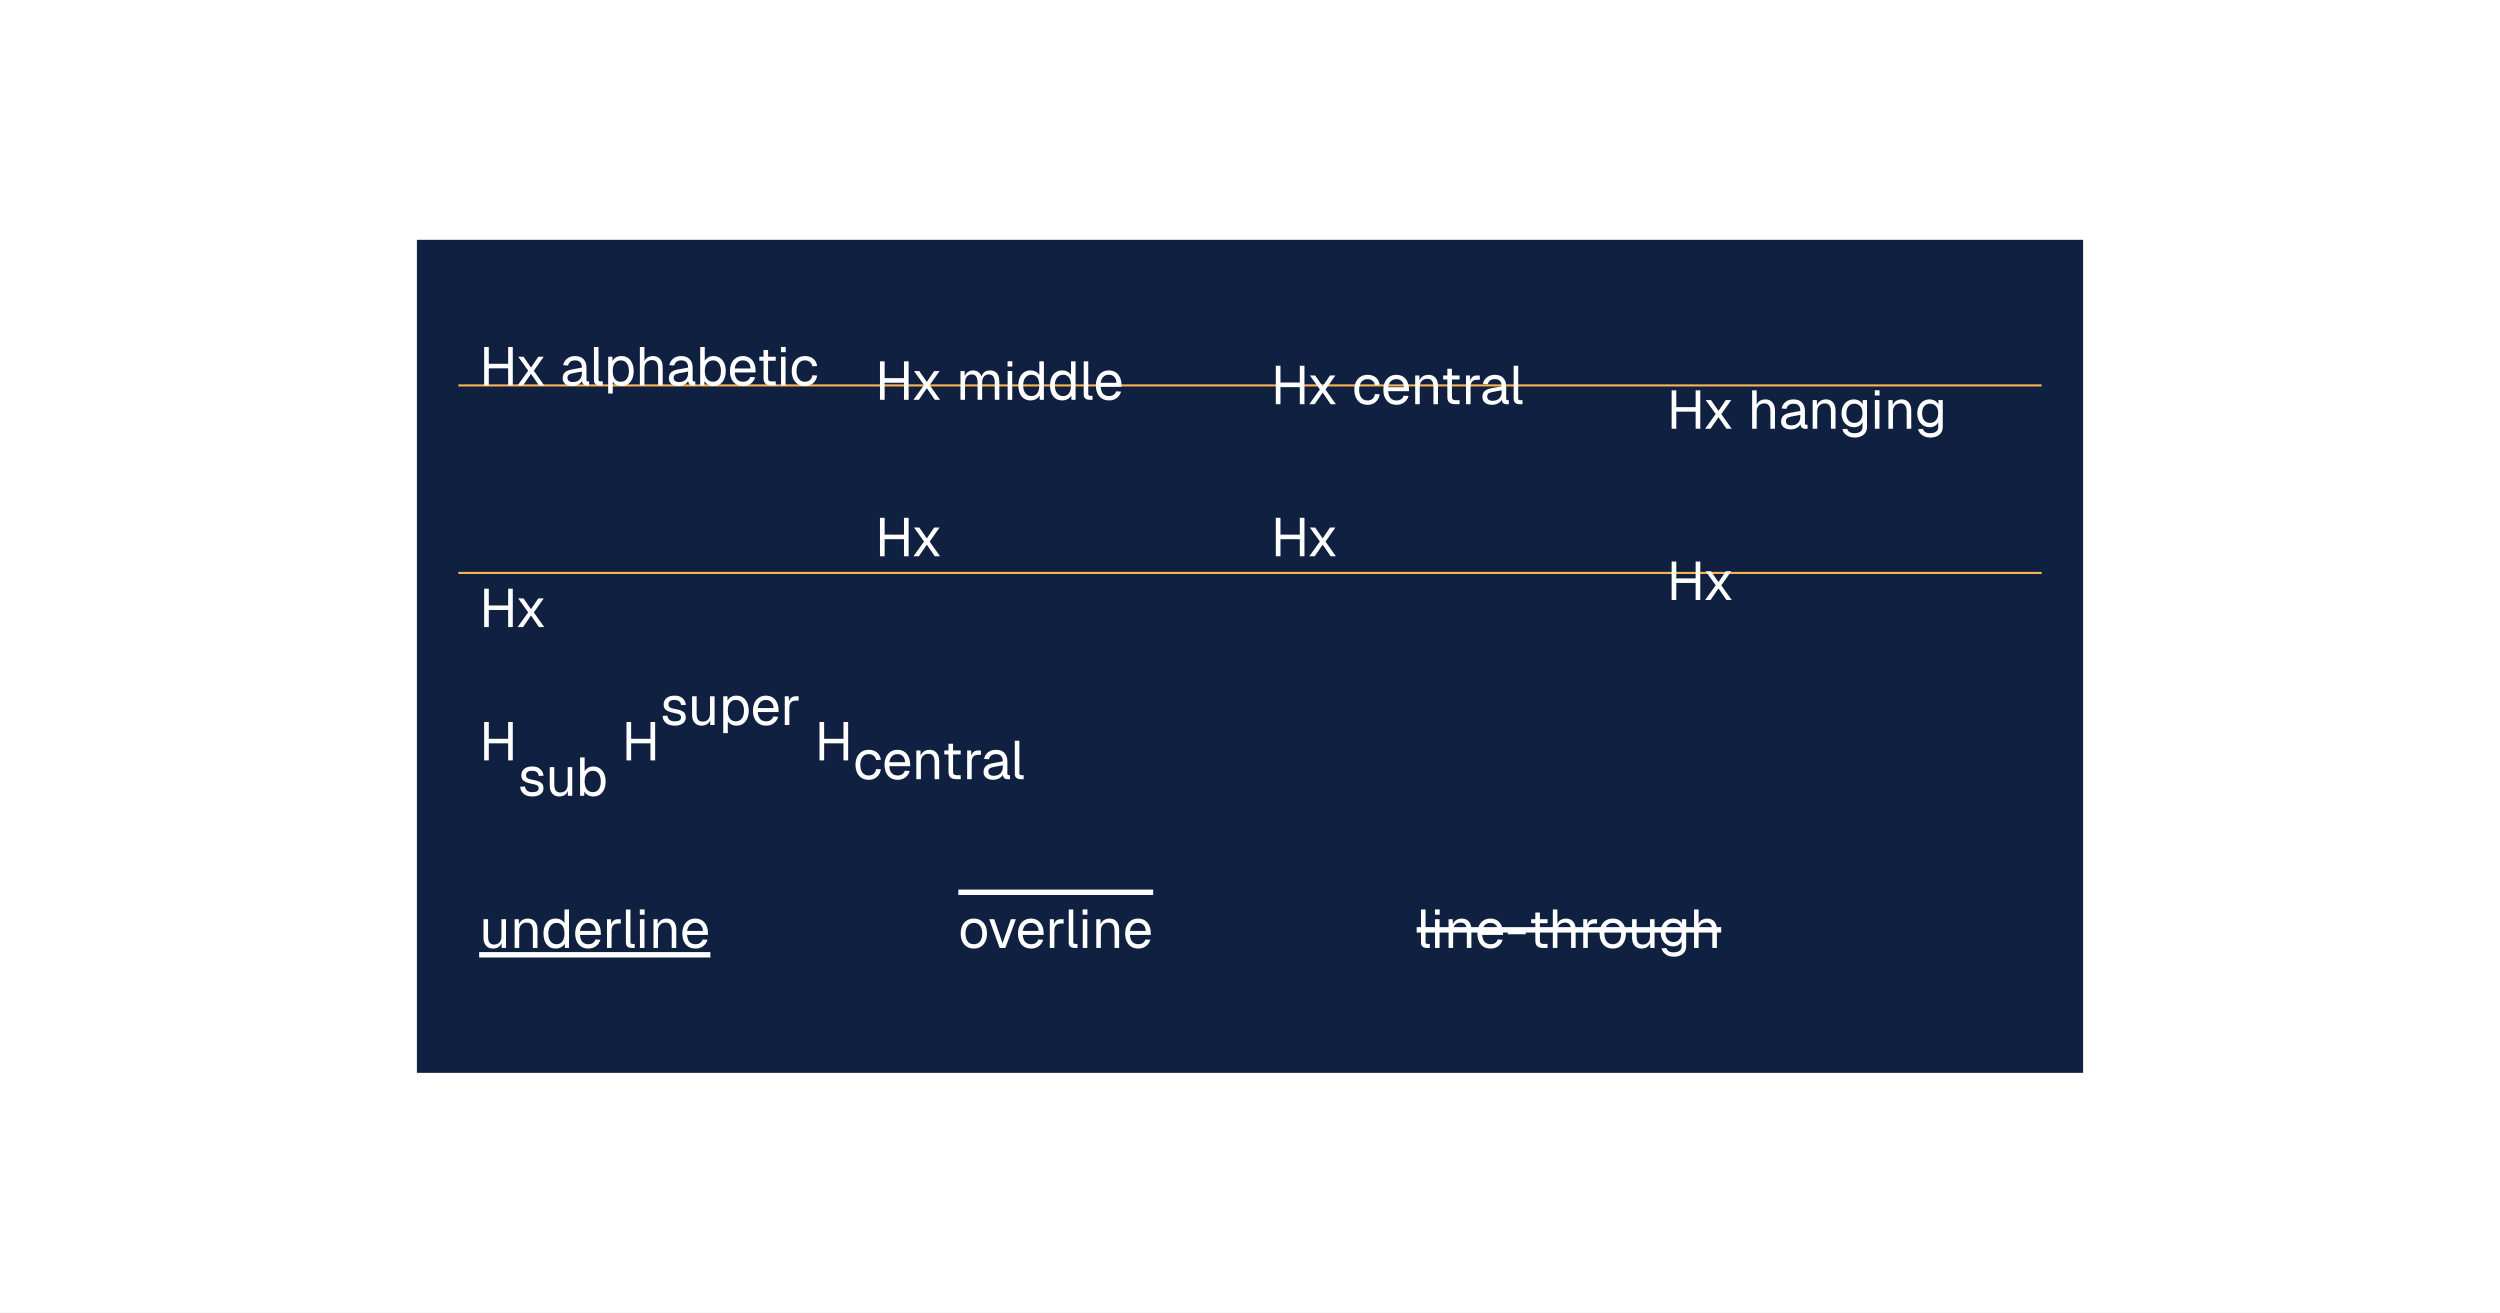
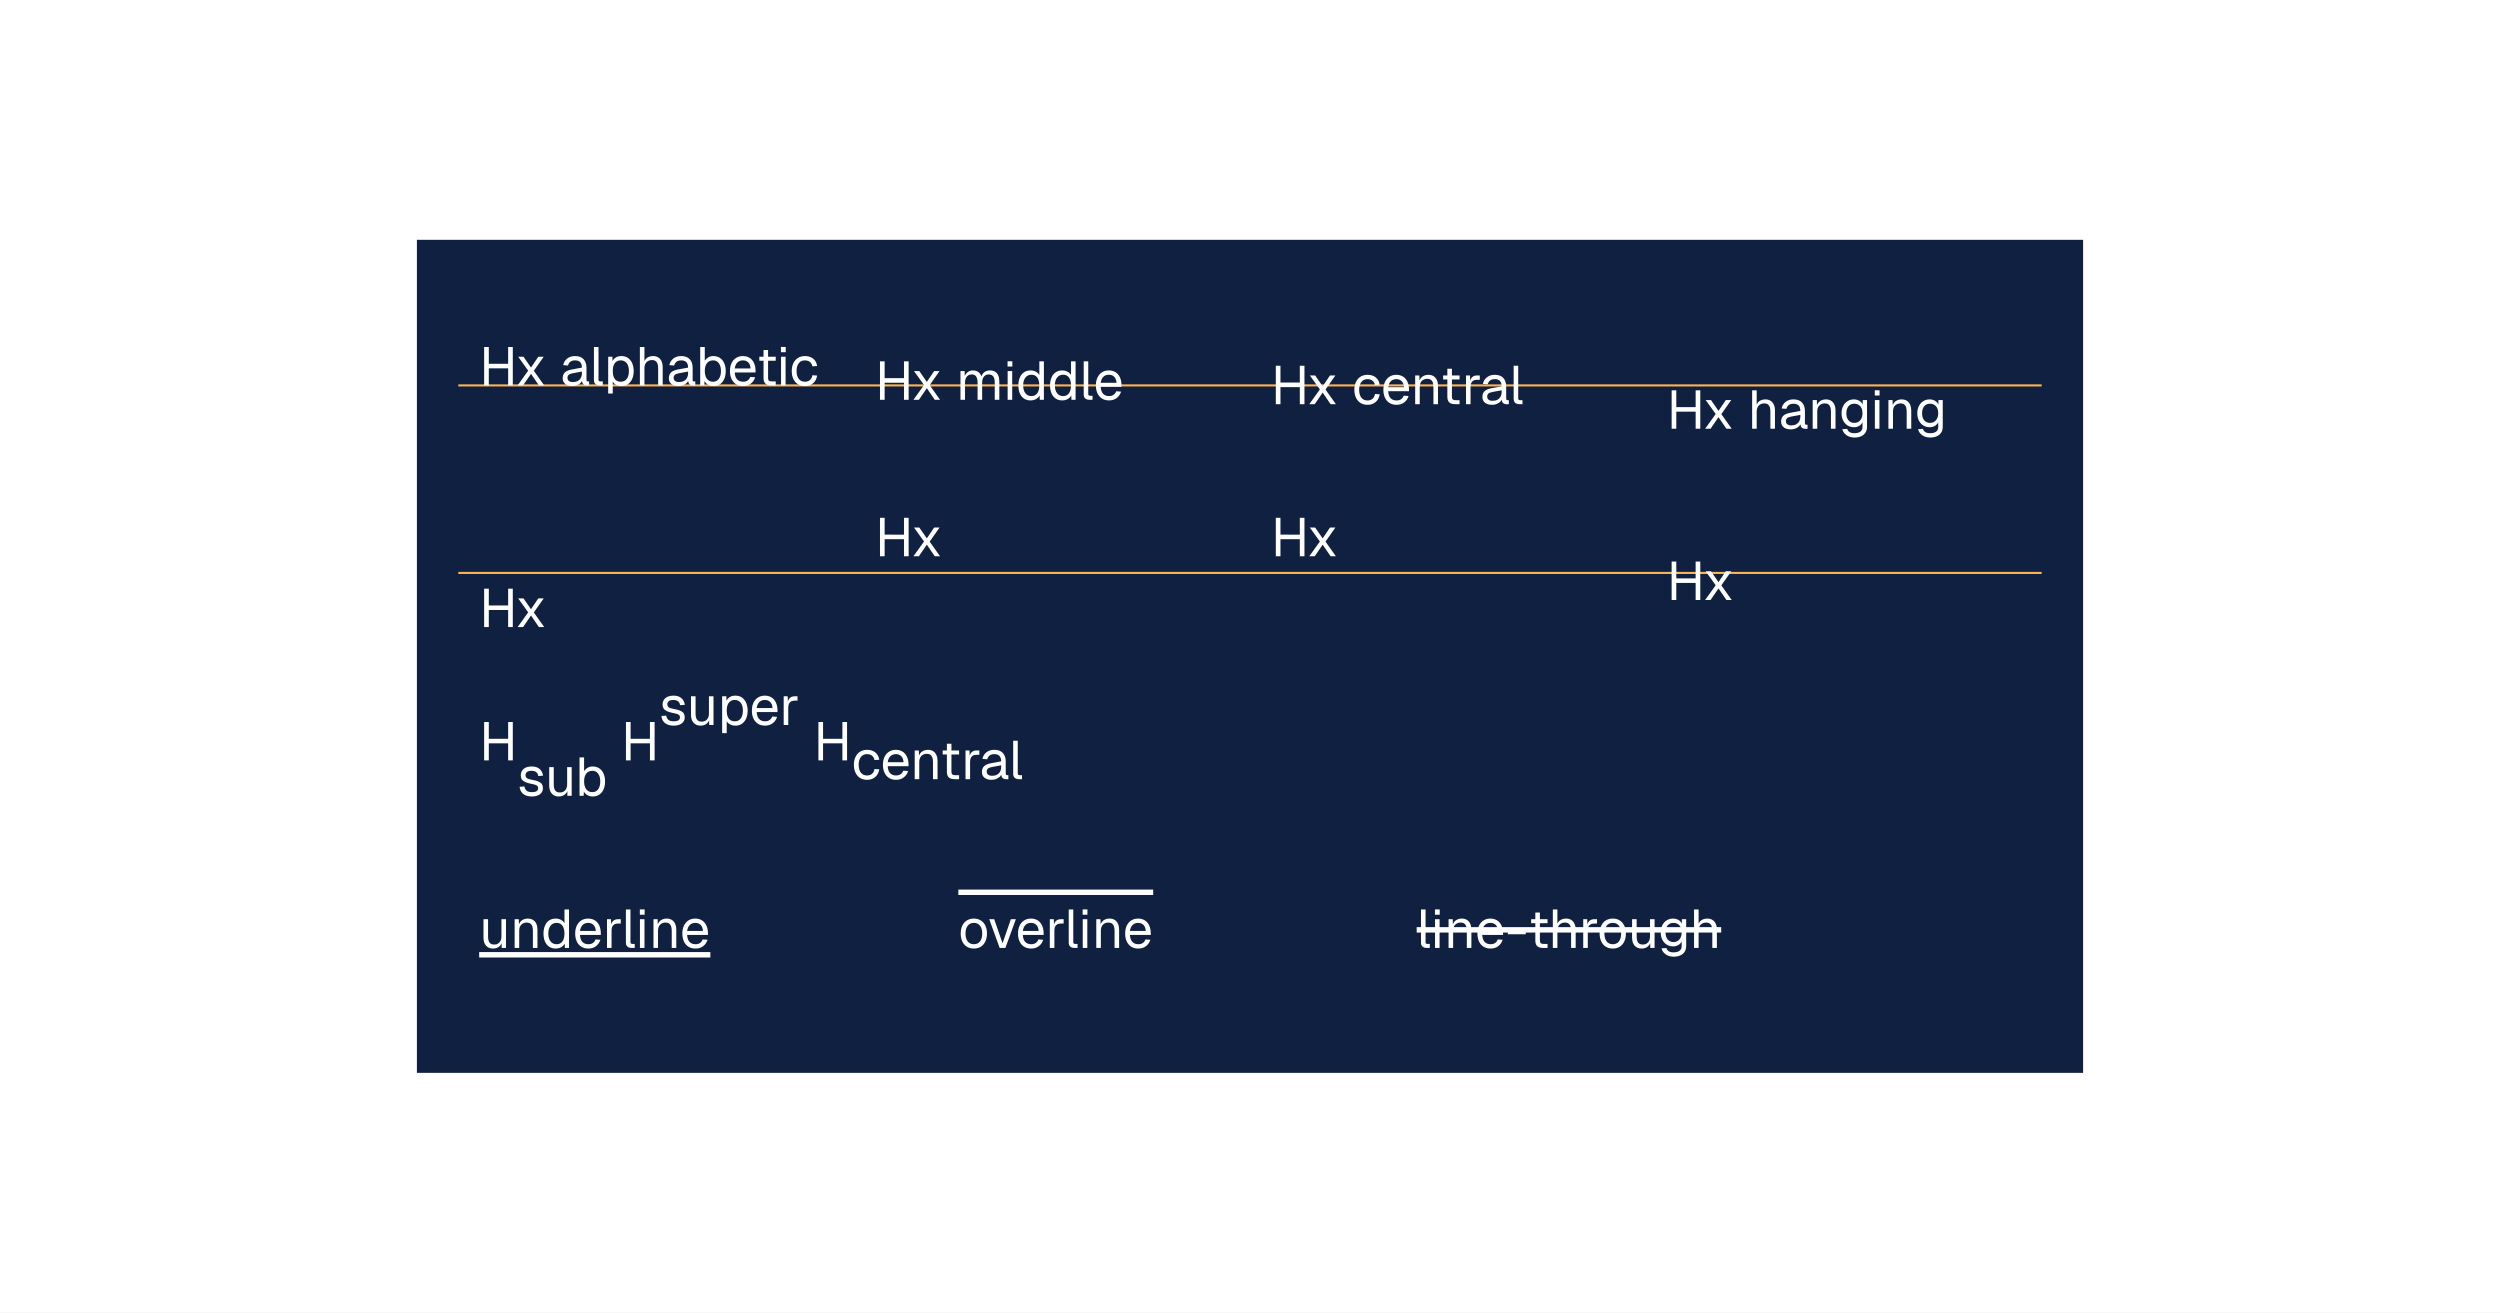
<svg xmlns="http://www.w3.org/2000/svg" width="1200" height="630" viewBox="0 0 1200 630">
  <rect x="0" y="0" width="1200" height="630" fill="#fff" />
  <clipPath id="cp0">
    <path d="M0 0H800V400H0Z" />
  </clipPath>
  <g transform="matrix(1 0 0 1 200 115)" clip-path="url(#cp0)">
    <g style="isolation:isolate">
      <path d="M0 0h800v400h-800Z" fill="#102040" />
      <path d="M20 70h760" fill="#000" stroke="#ffb454" stroke-width="1" />
      <path d="M20 160h760" fill="#000" stroke="#ffb454" stroke-width="1" />
      <path d="M32.39 70v-18.45h2.24l-.01 8.97-1.14-.9 11.57.01-1.14.89v-8.97h2.23v18.45h-2.23v-9.08l1.14.89h-11.57l1.15-.89-.01 9.08Zm16.07 0 5.07-7.08-4.81-6.7h2.55l3.61 5.2 3.51-5.2h2.6l-4.75 6.76 4.98 7.02h-2.54l-3.8-5.56-3.81 5.56Zm26.28.31q-2.12 0-3.39-.98t-1.26-2.77q0-1.76 1.03-2.78 1.05-1.01 3.31-1.42l4.89-.91q0-1.75-.83-2.61-.81-.86-2.45-.86-1.42 0-2.26.65-.83.64-1.14 1.82l-2.32-.17q.39-1.95 1.89-3.15 1.5-1.22 3.83-1.22 2.66 0 4.06 1.5 1.41 1.48 1.41 4.12v5.69q0 .47.16.67.17.19.56.19h.55v1.92q-.1.03-.33.03-.24.02-.5.02-.94 0-1.53-.3t-.85-.92q-.25-.64-.25-1.69l.27.05q-.19.89-.89 1.61-.71.7-1.75 1.11t-2.21.4Zm.21-1.92q1.39 0 2.36-.53t1.48-1.45q.53-.94.53-2.08v-.99l-4.47.83q-1.4.27-1.93.8t-.53 1.39q0 .97.68 1.5.69.53 1.88.53Zm12.85 1.61q-1.19 0-1.96-.63-.75-.62-.75-1.96v-15.86h2.19v15.67q0 .42.22.64t.64.22h1.19v1.92Zm4.13 3.91v-17.69h2.03l.05 2.97-.31-.16q.53-1.53 1.73-2.33t2.8-.79q2.04 0 3.36 1.01 1.31 1.02 1.95 2.66t.64 3.53q0 1.91-.64 3.55-.64 1.62-1.95 2.64t-3.36 1.01q-1.07 0-2-.36-.92-.37-1.57-1.01-.62-.66-.85-1.53l.31-.38v6.88Zm6.08-5.68q1.8 0 2.83-1.34 1.04-1.36 1.04-3.78t-1.04-3.77-2.83-1.36q-1.19 0-2.06.58-.88.56-1.36 1.72-.47 1.14-.47 2.83t.47 2.84 1.34 1.72q.89.56 2.08.56Zm9.13 1.77v-18.45h2.19v7.72l-.27-.07q.27-1.14.89-1.86.63-.73 1.53-1.07.91-.36 2-.36 1.49 0 2.5.67 1.04.65 1.57 1.84.54 1.17.54 2.72v8.86h-2.18v-8.23q0-2.02-.72-2.97-.72-.97-2.17-.97-1.66 0-2.68 1.01t-1.01 2.94v8.22Zm18.56.31q-2.12 0-3.39-.98t-1.26-2.77q0-1.76 1.03-2.78 1.05-1.01 3.31-1.42l4.89-.91q0-1.75-.83-2.61-.81-.86-2.45-.86-1.42 0-2.26.65-.83.64-1.14 1.82l-2.32-.17q.39-1.95 1.89-3.15 1.5-1.22 3.83-1.22 2.66 0 4.06 1.5 1.41 1.48 1.41 4.12v5.69q0 .47.16.67.17.19.56.19h.55v1.92q-.1.03-.33.03-.24.02-.5.02-.94 0-1.53-.3t-.85-.92q-.25-.64-.25-1.69l.27.05q-.19.89-.89 1.61-.71.7-1.75 1.11t-2.21.4Zm.21-1.92q1.39 0 2.36-.53t1.48-1.45q.53-.94.53-2.08v-.99l-4.47.83q-1.4.27-1.93.8t-.53 1.39q0 .97.68 1.5.69.53 1.88.53Zm16.51 1.92q-1.43 0-2.55-.64-1.11-.64-1.7-1.75l-.08 2.08h-1.99v-18.45h2.19v6.59q.52-.86 1.61-1.55t2.52-.68q1.82 0 3.15.89 1.33.87 2.05 2.5.73 1.61.73 3.81t-.73 3.83q-.72 1.61-2.05 2.5-1.33.87-3.15.87Zm-.13-2.08q1.75 0 2.75-1.37 1.02-1.39 1.02-3.75 0-2.39-1.02-3.75-1-1.38-2.7-1.38-1.27 0-2.19.61-.91.61-1.39 1.77-.47 1.14-.47 2.75 0 1.56.47 2.72.48 1.15 1.38 1.78t2.15.62Zm14.41 2.08q-1.95 0-3.37-.87-1.42-.89-2.19-2.52t-.76-3.81q0-2.19.76-3.8t2.16-2.5q1.39-.9 3.3-.9 1.79 0 3.17.84t2.14 2.47q.76 1.61.76 3.92v.64h-10q.13 2.22 1.18 3.35 1.06 1.1 2.85 1.1 1.35 0 2.22-.64t1.21-1.67l2.34.17q-.55 1.86-2.08 3.05-1.51 1.17-3.69 1.17Zm-4.03-8.45h7.61q-.15-2-1.15-2.94t-2.53-.94q-1.6 0-2.63.99-1.02.97-1.3 2.89Zm17.5 8.14q-1.88 0-2.78-.86t-.89-2.67v-13.47h2.18v13.41q0 .93.41 1.31.42.36 1.28.36h1.98v1.92Zm-5.69-11.86v-1.92h7.87v1.92Zm10.42 11.86v-13.78h2.18v13.78Zm-.05-15.94v-2.54h2.3v2.54Zm11.52 16.25q-1.94 0-3.36-.87-1.4-.89-2.19-2.52-.78-1.62-.78-3.81t.78-3.8 2.19-2.5q1.42-.9 3.36-.9 1.58 0 2.81.56t2.02 1.62 1.01 2.6l-2.28.15q-.23-1.37-1.2-2.11t-2.36-.75q-1.91 0-2.97 1.38-1.06 1.36-1.06 3.75t1.06 3.76 2.97 1.36q1.39 0 2.36-.78t1.2-2.34l2.28.16q-.23 1.53-1.01 2.67-.78 1.12-2.02 1.75t-2.81.62Z" fill="#fff" />
      <path d="M222.39 76.89v-18.45h2.24l-.01 8.97-1.14-.9h11.57l-1.14.9v-8.97h2.23v18.45h-2.23v-9.08l1.14.89h-11.57l1.15-.89-.01 9.08Zm16.07 0 5.07-7.08-4.81-6.7h2.55l3.61 5.2 3.51-5.2h2.6l-4.75 6.76 4.98 7.02h-2.54l-3.8-5.56-3.81 5.56Zm22.57 0v-13.78h2l.07 3.48-.31-.11q.24-1.14.81-1.95.6-.83 1.46-1.28t1.9-.45q1.78 0 2.91 1 1.14.98 1.42 2.75l-.4-.04q.2-1.18.76-2t1.44-1.26q.89-.45 2.03-.45 1.48 0 2.5.61t1.53 1.78.52 2.84v8.86h-2.19v-8.39q0-1.88-.74-2.83-.71-.95-2.14-.95-.96 0-1.68.47-.71.47-1.1 1.34t-.39 2.13v8.23h-2.19v-8.23q0-1.86-.65-2.9t-2.17-1.04q-.97 0-1.69.47t-1.13 1.36q-.39.87-.39 2.11v8.23Zm22.64 0v-13.78h2.19v13.78Zm-.04-15.94v-2.54h2.29v2.54Zm11.02 16.25q-1.8 0-3.11-.87-1.32-.89-2.02-2.5-.7-1.63-.7-3.83t.7-3.81q.7-1.63 2.02-2.5 1.31-.89 3.11-.89 1.37 0 2.51.59 1.16.58 1.72 1.64v-6.59h2.19v18.45h-1.99l-.06-2.08q-.58 1.11-1.75 1.75t-2.62.64Zm.43-2.08q1.22 0 2.07-.62t1.29-1.78.44-2.72q0-1.61-.44-2.75-.43-1.16-1.29-1.77-.85-.61-2.07-.61-1.81 0-2.89 1.38-1.07 1.36-1.07 3.75 0 2.36 1.07 3.75 1.08 1.37 2.89 1.37Zm14.78 2.08q-1.8 0-3.11-.87-1.32-.89-2.02-2.5-.7-1.63-.7-3.83t.7-3.81q.7-1.63 2.02-2.5 1.31-.89 3.11-.89 1.37 0 2.51.59 1.16.58 1.72 1.64v-6.59h2.19v18.45h-1.99l-.06-2.08q-.58 1.11-1.75 1.75t-2.62.64Zm.43-2.08q1.22 0 2.07-.62t1.29-1.78.44-2.72q0-1.61-.44-2.75-.43-1.16-1.29-1.77-.85-.61-2.07-.61-1.81 0-2.89 1.38-1.07 1.36-1.07 3.75 0 2.36 1.07 3.75 1.08 1.37 2.89 1.37Zm12.59 1.77q-1.19 0-1.95-.63t-.75-1.96v-15.86h2.18v15.67q0 .42.22.64t.64.22h1.19v1.92Zm9.47.31q-1.95 0-3.37-.87-1.42-.89-2.19-2.52t-.77-3.81.77-3.8q.77-1.61 2.16-2.5 1.39-.9 3.29-.9 1.8 0 3.18.84t2.14 2.47q.76 1.61.76 3.92v.64h-10q.13 2.22 1.17 3.35 1.07 1.1 2.86 1.1 1.35 0 2.22-.64t1.2-1.67l2.35.17q-.55 1.86-2.08 3.05-1.52 1.17-3.69 1.17Zm-4.03-8.45h7.61q-.16-2-1.16-2.94t-2.53-.94q-1.59 0-2.62.99-1.02.97-1.3 2.89Z" fill="#fff" />
      <path d="M412.39 79v-18.45h2.23l.01 8.97-1.15-.89h11.57l-1.14.89v-8.97h2.23v18.45h-2.23v-9.08l1.14.89h-11.57l1.14-.89.01 9.08Zm16.07 0 5.07-7.08-4.81-6.7h2.55l3.61 5.2 3.51-5.2h2.6l-4.75 6.76 4.98 7.02h-2.54l-3.8-5.56-3.81 5.56Zm27.96.31q-1.94 0-3.36-.87-1.41-.89-2.19-2.52t-.78-3.81.78-3.8q.78-1.61 2.19-2.5 1.42-.9 3.36-.9 1.57 0 2.81.56t2.01 1.62q.79 1.07 1.02 2.6l-2.28.15q-.24-1.37-1.2-2.11-.97-.75-2.36-.75-1.91 0-2.97 1.38-1.06 1.36-1.06 3.75t1.06 3.76 2.97 1.36q1.39 0 2.36-.78t1.2-2.34l2.28.16q-.23 1.53-1.02 2.67-.78 1.12-2.01 1.75t-2.81.62Zm13.93 0q-1.95 0-3.37-.87-1.42-.89-2.19-2.52t-.77-3.81.77-3.8q.77-1.61 2.16-2.5 1.39-.9 3.29-.9 1.8 0 3.18.84t2.14 2.47q.76 1.61.76 3.92v.64h-10q.13 2.22 1.17 3.35 1.07 1.1 2.86 1.1 1.35 0 2.22-.64t1.2-1.67l2.35.17q-.55 1.86-2.08 3.05-1.52 1.17-3.69 1.17Zm-4.03-8.45h7.61q-.16-2-1.16-2.94t-2.53-.94q-1.59 0-2.62.99-1.02.97-1.3 2.89Zm12.97 8.14v-13.78h2l.08 3.51-.25-.23q.25-1.22.89-2.02.65-.79 1.58-1.18t2-.39q1.57 0 2.6.7t1.54 1.89q.51 1.17.51 2.64v8.86h-2.19v-8.23q0-1.29-.29-2.16-.3-.88-.96-1.33t-1.68-.45q-1.6 0-2.63 1-1.01 1-1.01 2.94v8.23Zm19.11 0q-1.87 0-2.78-.86-.89-.86-.89-2.67v-13.47h2.19v13.41q0 .93.4 1.31.42.36 1.28.36h1.99v1.92Zm-5.69-11.86v-1.92h7.88v1.92Zm10.97 11.86v-13.78h1.92l.11 3.48-.21-.07q.25-1.77 1.13-2.58.87-.83 2.33-.83h1.34v2.08h-1.31q-1.05 0-1.74.37t-1.04 1.13q-.35.73-.35 1.89v8.31Zm12.53.31q-2.13 0-3.39-.98t-1.27-2.77q0-1.76 1.03-2.78 1.05-1.01 3.32-1.42l4.89-.91q0-1.75-.83-2.61-.81-.86-2.45-.86-1.43 0-2.27.64-.83.65-1.14 1.83l-2.31-.17q.39-1.95 1.89-3.15 1.5-1.22 3.83-1.22 2.65 0 4.06 1.5 1.4 1.48 1.4 4.12v5.69q0 .47.16.67.17.19.56.19h.55v1.92q-.09.03-.33.03-.23.02-.5.02-.94 0-1.53-.3-.58-.3-.84-.92-.25-.64-.25-1.69l.26.05q-.18.89-.89 1.61-.7.7-1.75 1.11-1.03.4-2.2.4Zm.2-1.92q1.39 0 2.36-.53t1.49-1.45q.53-.94.53-2.08v-.99l-4.47.83q-1.41.27-1.94.8t-.53 1.39q0 .97.69 1.5t1.87.53Zm12.85 1.61q-1.19 0-1.95-.63t-.75-1.96v-15.86h2.18v15.67q0 .42.22.64t.64.22h1.19v1.92Z" fill="#fff" />
      <path d="M602.39 90.8v-18.45h2.23l.01 8.97-1.15-.89h11.57l-1.14.89v-8.97h2.23v18.45h-2.23v-9.08l1.14.89h-11.57l1.15-.89-.01 9.08Zm16.07 0 5.07-7.08-4.81-6.7h2.55l3.61 5.2 3.51-5.2h2.6l-4.75 6.76 4.98 7.02h-2.54l-3.8-5.56-3.81 5.56Zm22.57 0v-18.45h2.18v7.72l-.26-.07q.26-1.14.89-1.86.62-.73 1.53-1.07.91-.36 2-.36 1.48 0 2.5.67 1.03.65 1.56 1.84.55 1.17.55 2.72v8.86h-2.19v-8.23q0-2.02-.72-2.97-.72-.97-2.17-.97-1.66 0-2.67 1.01t-1.02 2.94v8.22Zm18.56.31q-2.12 0-3.39-.98t-1.27-2.77q0-1.76 1.04-2.78t3.31-1.42l4.89-.91q0-1.75-.83-2.61-.81-.86-2.45-.86-1.42 0-2.27.65-.83.64-1.14 1.82l-2.31-.17q.39-1.95 1.89-3.15 1.5-1.22 3.83-1.22 2.65 0 4.06 1.5 1.41 1.48 1.41 4.12v5.69q0 .47.15.67.17.19.57.19h.54v1.92q-.09.03-.33.03-.23.02-.5.02-.93 0-1.53-.3-.58-.3-.84-.92-.25-.64-.25-1.69l.26.05q-.18.89-.89 1.61-.7.7-1.75 1.11-1.03.4-2.2.4Zm.2-1.92q1.39 0 2.36-.53t1.49-1.45q.53-.94.53-2.08v-.99l-4.47.83q-1.41.27-1.94.8t-.53 1.39q0 .97.69 1.5t1.87.53Zm10.3 1.61v-13.78h2l.08 3.51-.25-.23q.25-1.22.89-2.02.66-.79 1.58-1.18.94-.39 2-.39 1.58 0 2.61.7t1.53 1.89q.52 1.17.52 2.64v8.86h-2.19v-8.23q0-1.29-.3-2.16t-.95-1.33-1.69-.45q-1.59 0-2.62 1-1.02 1-1.02 2.94v8.23Zm20.03 4.22q-1.48 0-2.68-.5t-2.01-1.41-1.09-2.11l2.3-.15q.31.97 1.09 1.51.8.57 2.39.57 1.86 0 2.86-.75 1.02-.75 1.02-2.27v-2.24q-.5 1.1-1.6 1.76-1.09.64-2.43.64-1.75 0-3.13-.85-1.36-.86-2.12-2.36-.77-1.51-.77-3.47 0-1.98.75-3.46.77-1.5 2.09-2.36 1.35-.86 3.07-.86 1.45 0 2.61.68t1.62 1.82v-2.19h2.08v12.84q0 1.61-.73 2.77t-2.08 1.76q-1.35.63-3.24.63Zm-.06-7.03q1.77 0 2.83-1.24 1.08-1.23 1.11-3.36.01-1.43-.47-2.45-.47-1.03-1.38-1.59-.89-.57-2.09-.57-1.81 0-2.81 1.24t-1 3.37 1.01 3.36q1.03 1.24 2.8 1.24Zm9.88 2.81v-13.78h2.19v13.78Zm-.04-15.94v-2.54h2.29v2.54Zm6.54 15.94v-13.78h2l.08 3.51-.25-.23q.25-1.22.89-2.02.66-.79 1.58-1.18.94-.39 2-.39 1.58 0 2.61.7t1.53 1.89q.52 1.17.52 2.64v8.86h-2.19v-8.23q0-1.29-.3-2.16t-.95-1.33-1.69-.45q-1.59 0-2.62 1t-1.02 2.94v8.23Zm20.03 4.22q-1.48 0-2.69-.5-1.18-.5-2-1.41-.81-.9-1.09-2.11l2.3-.15q.31.97 1.09 1.51.8.57 2.39.57 1.86 0 2.86-.75 1.02-.75 1.02-2.27v-2.24q-.5 1.1-1.6 1.76-1.09.64-2.44.64-1.75 0-3.12-.85t-2.13-2.36-.76-3.47q0-1.98.75-3.46.76-1.5 2.09-2.36 1.35-.86 3.06-.86 1.46 0 2.61.68 1.16.68 1.63 1.82v-2.19h2.08v12.84q0 1.61-.74 2.77-.72 1.15-2.08 1.76-1.34.63-3.23.63Zm-.06-7.03q1.76 0 2.83-1.24t1.11-3.36q.01-1.43-.47-2.45-.47-1.03-1.38-1.59-.89-.57-2.09-.57-1.81 0-2.81 1.24t-1 3.37 1.01 3.36q1.03 1.24 2.8 1.24Z" fill="#fff" />
      <path d="M32.39 186v-18.45h2.24l-.01 8.97-1.14-.9 11.57.01-1.14.89v-8.97h2.23v18.45h-2.23v-9.08l1.14.89h-11.57l1.15-.89-.01 9.08Zm16.07 0 5.07-7.08-4.81-6.7h2.55l3.61 5.2 3.51-5.2h2.6l-4.75 6.76 4.98 7.02h-2.54l-3.8-5.56-3.81 5.56Z" fill="#fff" />
      <path d="M222.39 152v-18.45h2.24l-.01 8.97-1.14-.9 11.57.01-1.14.89v-8.97h2.23v18.45h-2.23v-9.08l1.14.89h-11.57l1.15-.89-.01 9.08Zm16.07 0 5.07-7.08-4.81-6.7h2.55l3.61 5.2 3.51-5.2h2.6l-4.75 6.76 4.98 7.02h-2.54l-3.8-5.56-3.81 5.56Z" fill="#fff" />
      <path d="M412.39 152v-18.45h2.23l.01 8.97-1.15-.9 11.57.01-1.14.89v-8.97h2.23v18.45h-2.23v-9.08l1.14.89h-11.57l1.14-.89.01 9.08Zm16.07 0 5.07-7.08-4.81-6.7h2.55l3.61 5.2 3.51-5.2h2.6l-4.75 6.76 4.98 7.02h-2.54l-3.8-5.56-3.81 5.56Z" fill="#fff" />
      <path d="M602.39 173v-18.45h2.23l.01 8.97-1.15-.9 11.57.01-1.14.89v-8.97h2.23v18.45h-2.23v-9.08l1.14.89h-11.57l1.15-.89-.01 9.08Zm16.07 0 5.07-7.08-4.81-6.7h2.55l3.61 5.2 3.51-5.2h2.6l-4.75 6.76 4.98 7.02h-2.54l-3.8-5.56-3.81 5.56Z" fill="#fff" />
      <path d="M32.39 250v-18.45h2.24l-.01 8.97-1.14-.9 11.57.01-1.14.89v-8.97h2.23v18.45h-2.23v-9.08l1.14.89h-11.57l1.15-.89-.01 9.08Z" fill="#fff" />
-       <path d="M55.63 267.31q-1.89 0-3.19-.59-1.28-.61-1.96-1.66-.69-1.04-.8-2.4l2.3-.16q.2 1.25 1.01 2 .83.73 2.64.73 1.41 0 2.17-.45t.77-1.47q0-.54-.25-.9-.24-.38-.97-.64-.72-.29-2.12-.54-1.93-.37-3.02-.92t-1.55-1.31q-.43-.78-.43-1.88 0-1.84 1.35-3.03 1.38-1.18 3.88-1.18 1.81 0 2.97.64t1.75 1.65q.61 1 .73 2.13l-2.28.15q-.06-.65-.4-1.21-.33-.58-1-.93t-1.83-.36q-1.49 0-2.19.58-.69.57-.69 1.46 0 .67.27 1.11.28.42.97.7.68.26 1.87.47 2.03.34 3.17.87 1.14.52 1.6 1.28t.47 1.86q0 1.89-1.47 2.96-1.47 1.04-3.77 1.04Zm12.78 0q-2.07 0-3.3-1.39t-1.23-3.83v-8.87h2.18v8.26q0 2 .71 2.96t2.2.95q1.64 0 2.58-1.05t.94-2.9v-8.22h2.18v13.78h-2.08v-3.41l.33.19q-.4 1.69-1.58 2.61-1.17.92-2.93.92Zm16.34 0q-1.42 0-2.55-.64-1.11-.64-1.7-1.75l-.08 2.08h-1.98v-18.45h2.18v6.59q.52-.86 1.61-1.55t2.52-.68q1.83 0 3.15.89 1.33.87 2.05 2.5.74 1.61.74 3.81t-.74 3.83q-.72 1.61-2.05 2.5-1.32.87-3.15.87Zm-.13-2.08q1.75 0 2.75-1.37 1.02-1.39 1.02-3.75 0-2.39-1.02-3.75-1-1.38-2.7-1.38-1.27 0-2.19.61-.9.61-1.39 1.77-.47 1.14-.47 2.75 0 1.56.47 2.72.49 1.15 1.38 1.78.9.62 2.15.62Z" fill="#fff" />
-       <path d="M100.72 250v-18.45h2.23v8.97l-1.14-.9 11.56.01-1.14.89v-8.97h2.24v18.45h-2.24v-9.08l1.14.89h-11.56l1.14-.89v9.08Z" fill="#fff" />
-       <path d="M123.96 233.31q-1.89 0-3.19-.59-1.28-.61-1.97-1.66t-.79-2.4l2.29-.16q.21 1.25 1.02 2 .83.73 2.64.73 1.41 0 2.17-.45t.77-1.47q0-.54-.25-.9-.24-.38-.97-.64-.72-.29-2.13-.54-1.92-.37-3.01-.92t-1.55-1.31q-.44-.78-.44-1.88 0-1.84 1.36-3.03 1.38-1.18 3.88-1.18 1.81 0 2.97.64t1.75 1.65q.61 1 .73 2.13l-2.28.15q-.06-.65-.41-1.21-.32-.58-1-.93-.67-.36-1.82-.36-1.49 0-2.19.58-.69.57-.69 1.46 0 .67.27 1.1t.96.71q.69.26 1.88.47 2.03.34 3.17.87 1.14.52 1.6 1.28t.46 1.86q0 1.89-1.46 2.96-1.47 1.04-3.77 1.04Zm12.78 0q-2.07 0-3.3-1.39t-1.24-3.83v-8.87h2.19v8.26q0 2 .7 2.96.72.95 2.21.95 1.64 0 2.58-1.05t.93-2.9v-8.22h2.19v13.78h-2.08v-3.41l.33.19q-.41 1.69-1.58 2.61t-2.93.92Zm10.41 3.6v-17.69h2.04l.04 2.97-.31-.16q.53-1.53 1.73-2.33t2.8-.79q2.05 0 3.36 1.01t1.95 2.66q.64 1.64.64 3.53 0 1.91-.64 3.55-.64 1.62-1.95 2.64t-3.36 1.01q-1.06 0-2-.36-.92-.37-1.56-1.01-.63-.66-.86-1.53l.31-.38v6.88Zm6.08-5.68q1.8 0 2.83-1.34 1.05-1.36 1.05-3.78t-1.05-3.77q-1.03-1.36-2.83-1.36-1.19 0-2.06.58-.88.57-1.36 1.72-.47 1.14-.47 2.83t.47 2.84 1.34 1.72q.89.56 2.08.56Zm14.52 2.08q-1.95 0-3.37-.87-1.42-.89-2.19-2.52t-.76-3.81q0-2.19.76-3.8t2.16-2.5q1.39-.9 3.3-.9 1.79 0 3.17.84t2.14 2.47q.76 1.61.76 3.92v.64h-10q.13 2.22 1.18 3.35 1.06 1.1 2.85 1.1 1.35 0 2.22-.64t1.21-1.67l2.34.17q-.55 1.86-2.08 3.05-1.51 1.17-3.69 1.17Zm-4.03-8.45h7.61q-.15-2-1.15-2.94t-2.53-.94q-1.6 0-2.63.99-1.02.97-1.3 2.89Zm12.97 8.14v-13.78h1.92l.11 3.48-.2-.07q.25-1.77 1.12-2.58.88-.83 2.33-.83h1.35v2.08h-1.32q-1.04 0-1.73.37t-1.05 1.13q-.34.73-.34 1.89v8.31Z" fill="#fff" />
-       <path d="M193.36 250v-18.45h2.23v8.97l-1.14-.9 11.56.01-1.14.89v-8.97h2.24v18.45h-2.24v-9.08l1.14.89h-11.56l1.14-.89v9.08Z" fill="#fff" />
-       <path d="M216.97 259.31q-1.93 0-3.36-.87-1.4-.89-2.18-2.52t-.79-3.81q0-2.19.79-3.8.78-1.61 2.18-2.5 1.43-.9 3.36-.9 1.58 0 2.82.56 1.23.56 2.01 1.62t1.02 2.6l-2.28.15q-.24-1.37-1.21-2.11t-2.36-.75q-1.9 0-2.97 1.38-1.06 1.36-1.06 3.75t1.06 3.76 2.97 1.36q1.39 0 2.36-.78t1.21-2.34l2.28.16q-.24 1.53-1.02 2.67-.78 1.12-2.01 1.75t-2.82.62Zm13.94 0q-1.95 0-3.38-.87-1.42-.89-2.18-2.52t-.77-3.81q0-2.19.77-3.8t2.15-2.5q1.39-.9 3.3-.9 1.8 0 3.17.84t2.14 2.47q.77 1.61.77 3.92v.64h-10q.12 2.22 1.17 3.35 1.06 1.1 2.86 1.1 1.34 0 2.22-.64t1.2-1.67l2.34.17q-.54 1.86-2.07 3.05-1.52 1.17-3.69 1.17Zm-4.03-8.45h7.61q-.16-2-1.16-2.94t-2.53-.94q-1.59 0-2.63.99-1.01.97-1.29 2.89Zm12.96 8.14v-13.78h2l.08 3.51-.25-.23q.25-1.22.89-2.02.66-.79 1.58-1.18.94-.39 2-.39 1.58 0 2.61.7t1.53 1.89q.52 1.17.52 2.64v8.86h-2.19v-8.23q0-1.29-.3-2.16t-.95-1.33-1.69-.45q-1.59 0-2.62 1-1.02 1-1.02 2.94v8.23Zm19.12 0q-1.88 0-2.78-.86t-.89-2.67v-13.47h2.18v13.41q0 .93.41 1.31.42.36 1.28.36h1.98v1.92Zm-5.69-11.86v-1.92h7.87v1.92Zm10.96 11.86v-13.78h1.92l.11 3.48-.2-.07q.25-1.77 1.13-2.58.87-.83 2.32-.83h1.35v2.08h-1.32q-1.04 0-1.73.37t-1.05 1.13q-.34.73-.34 1.89v8.31Zm12.53.31q-2.12 0-3.39-.98t-1.26-2.77q0-1.76 1.03-2.78 1.05-1.01 3.31-1.42l4.89-.91q0-1.75-.83-2.61-.81-.86-2.45-.86-1.42 0-2.26.65-.83.64-1.14 1.82l-2.32-.17q.39-1.95 1.89-3.15 1.5-1.22 3.83-1.22 2.66 0 4.06 1.5 1.41 1.48 1.41 4.12v5.69q0 .47.16.67.17.19.56.19h.55v1.92q-.1.03-.33.03-.24.02-.5.02-.94 0-1.53-.3t-.85-.92q-.25-.64-.25-1.69l.27.05q-.19.89-.89 1.61-.71.7-1.75 1.11t-2.21.4Zm.21-1.92q1.39 0 2.36-.53t1.48-1.45q.53-.94.53-2.08v-.99l-4.47.83q-1.4.27-1.93.8t-.53 1.39q0 .97.68 1.5.69.53 1.88.53Zm12.85 1.61q-1.19 0-1.96-.63-.75-.62-.75-1.96v-15.86h2.19v15.67q0 .42.22.64t.64.22h1.19v1.92Z" fill="#fff" />
+       <path d="M55.37 267.31q-1.89 0-3.19-.59-1.28-.61-1.96-1.66-.69-1.04-.8-2.4l2.3-.16q.2 1.25 1.01 2 .83.73 2.64.73 1.41 0 2.17-.45t.77-1.47q0-.54-.25-.9-.24-.38-.97-.64-.72-.29-2.12-.54-1.93-.37-3.02-.92t-1.55-1.31q-.43-.78-.43-1.88 0-1.84 1.35-3.03 1.38-1.18 3.88-1.18 1.81 0 2.97.64t1.75 1.65q.61 1 .73 2.13l-2.28.15q-.06-.65-.4-1.21-.33-.58-1-.93t-1.83-.36q-1.49 0-2.19.58-.69.57-.69 1.46 0 .67.27 1.11.28.42.97.7.68.26 1.87.47 2.03.34 3.17.87 1.14.52 1.6 1.28t.47 1.86q0 1.89-1.47 2.96-1.47 1.04-3.77 1.04Zm12.78 0q-2.07 0-3.3-1.39t-1.23-3.83v-8.87h2.18v8.26q0 2 .71 2.96t2.2.95q1.64 0 2.58-1.05t.94-2.9v-8.22h2.18v13.78h-2.08v-3.41l.33.19q-.4 1.69-1.58 2.61-1.17.92-2.93.92Zm16.34 0q-1.42 0-2.55-.64-1.11-.64-1.7-1.75l-.08 2.08h-1.98v-18.45h2.18v6.59q.52-.86 1.61-1.55t2.52-.68q1.83 0 3.15.89 1.33.87 2.05 2.5.74 1.61.74 3.81t-.74 3.83q-.72 1.61-2.05 2.5-1.32.87-3.15.87Zm-.13-2.08q1.75 0 2.75-1.37 1.02-1.39 1.02-3.75 0-2.39-1.02-3.75-1-1.38-2.7-1.38-1.27 0-2.19.61-.9.61-1.39 1.77-.47 1.14-.47 2.75 0 1.56.47 2.72.49 1.15 1.38 1.78.9.62 2.15.62Z" fill="#fff" />
+       <path d="M100.46 250v-18.45h2.23v8.97l-1.14-.9 11.56.01-1.14.89v-8.97h2.24v18.45h-2.24v-9.08l1.14.89h-11.56l1.14-.89v9.08Z" fill="#fff" />
+       <path d="M123.44 233.31q-1.89 0-3.19-.59-1.28-.61-1.97-1.66t-.79-2.4l2.29-.16q.21 1.25 1.02 2 .83.73 2.64.73 1.41 0 2.17-.45t.77-1.47q0-.54-.25-.9-.24-.38-.97-.64-.72-.29-2.13-.54-1.92-.37-3.01-.92t-1.55-1.31q-.44-.78-.44-1.88 0-1.84 1.36-3.03 1.38-1.18 3.88-1.18 1.81 0 2.97.64t1.75 1.65q.61 1 .73 2.13l-2.28.15q-.06-.65-.41-1.21-.32-.58-1-.93-.67-.36-1.82-.36-1.49 0-2.19.58-.69.57-.69 1.46 0 .67.27 1.1t.96.71q.69.26 1.88.47 2.03.34 3.17.87 1.14.52 1.6 1.28t.46 1.86q0 1.89-1.46 2.96-1.47 1.04-3.77 1.04Zm12.78 0q-2.07 0-3.3-1.39t-1.24-3.83v-8.87h2.19v8.26q0 2 .7 2.96.72.95 2.21.95 1.64 0 2.58-1.05t.93-2.9v-8.22h2.19v13.78h-2.08v-3.41l.33.19q-.41 1.69-1.58 2.61t-2.93.92Zm10.41 3.6v-17.69h2.04l.04 2.97-.31-.16q.53-1.53 1.73-2.33t2.8-.79q2.05 0 3.36 1.01t1.95 2.66q.64 1.64.64 3.53 0 1.91-.64 3.55-.64 1.62-1.95 2.64t-3.36 1.01q-1.06 0-2-.36-.92-.37-1.56-1.01-.63-.66-.86-1.53l.31-.38v6.88Zm6.08-5.68q1.8 0 2.83-1.34 1.05-1.36 1.05-3.78t-1.05-3.77q-1.03-1.36-2.83-1.36-1.19 0-2.06.58-.88.57-1.36 1.72-.47 1.14-.47 2.83t.47 2.84 1.34 1.72q.89.56 2.08.56Zm14.52 2.08q-1.95 0-3.37-.87-1.42-.89-2.19-2.52t-.76-3.81q0-2.19.76-3.8t2.16-2.5q1.39-.9 3.3-.9 1.79 0 3.17.84t2.14 2.47q.76 1.61.76 3.92v.64h-10q.13 2.22 1.18 3.35 1.06 1.1 2.85 1.1 1.35 0 2.22-.64t1.21-1.67l2.34.17q-.55 1.86-2.08 3.05-1.51 1.17-3.69 1.17Zm-4.03-8.45h7.61q-.15-2-1.15-2.94t-2.53-.94q-1.6 0-2.63.99-1.02.97-1.3 2.89Zm12.97 8.14v-13.78h1.92l.11 3.48-.2-.07q.25-1.77 1.12-2.58.88-.83 2.33-.83h1.35v2.08h-1.32q-1.04 0-1.73.37t-1.05 1.13q-.34.73-.34 1.89v8.31Z" fill="#fff" />
+       <path d="M192.84 250v-18.45h2.23v8.97l-1.14-.9 11.56.01-1.14.89v-8.97h2.24v18.45h-2.24v-9.08l1.14.89h-11.56l1.14-.89v9.08Z" fill="#fff" />
+       <path d="M216.19 259.31q-1.93 0-3.36-.87-1.4-.89-2.18-2.52t-.79-3.81q0-2.19.79-3.8.78-1.61 2.18-2.5 1.43-.9 3.36-.9 1.58 0 2.82.56 1.23.56 2.01 1.62t1.02 2.6l-2.28.15q-.24-1.37-1.21-2.11t-2.36-.75q-1.9 0-2.97 1.38-1.06 1.36-1.06 3.75t1.06 3.76 2.97 1.36q1.39 0 2.36-.78t1.21-2.34l2.28.16q-.24 1.53-1.02 2.67-.78 1.12-2.01 1.75t-2.82.62Zm13.94 0q-1.95 0-3.38-.87-1.42-.89-2.18-2.52t-.77-3.81q0-2.19.77-3.8t2.15-2.5q1.39-.9 3.3-.9 1.8 0 3.17.84t2.14 2.47q.77 1.61.77 3.92v.64h-10q.12 2.22 1.17 3.35 1.06 1.1 2.86 1.1 1.34 0 2.22-.64t1.2-1.67l2.34.17q-.54 1.86-2.07 3.05-1.52 1.17-3.69 1.17Zm-4.03-8.45h7.61q-.16-2-1.16-2.94t-2.53-.94q-1.59 0-2.63.99-1.01.97-1.29 2.89Zm12.96 8.14v-13.78h2l.08 3.51-.25-.23q.25-1.22.89-2.02.66-.79 1.58-1.18.94-.39 2-.39 1.58 0 2.61.7t1.53 1.89q.52 1.17.52 2.64v8.86h-2.19v-8.23q0-1.29-.3-2.16t-.95-1.33-1.69-.45q-1.59 0-2.62 1-1.02 1-1.02 2.94v8.23Zm19.12 0q-1.88 0-2.78-.86t-.89-2.67v-13.47h2.18v13.41q0 .93.41 1.31.42.36 1.28.36h1.98v1.92Zm-5.69-11.86v-1.92h7.87v1.92Zm10.96 11.86v-13.78h1.92l.11 3.48-.2-.07q.25-1.77 1.13-2.58.87-.83 2.32-.83h1.35v2.08h-1.32q-1.04 0-1.73.37t-1.05 1.13q-.34.73-.34 1.89v8.31Zm12.53.31q-2.12 0-3.39-.98t-1.26-2.77q0-1.76 1.03-2.78 1.05-1.01 3.31-1.42l4.89-.91q0-1.75-.83-2.61-.81-.86-2.45-.86-1.42 0-2.26.65-.83.64-1.14 1.82l-2.32-.17q.39-1.95 1.89-3.15 1.5-1.22 3.83-1.22 2.66 0 4.06 1.5 1.41 1.48 1.41 4.12v5.69q0 .47.16.67.17.19.56.19h.55v1.92q-.1.03-.33.03-.24.02-.5.02-.94 0-1.53-.3t-.85-.92q-.25-.64-.25-1.69l.27.05q-.19.89-.89 1.61-.71.7-1.75 1.11t-2.21.4Zm.21-1.92q1.39 0 2.36-.53t1.48-1.45q.53-.94.53-2.08v-.99l-4.47.83q-1.4.27-1.93.8t-.53 1.39q0 .97.68 1.5.69.53 1.88.53Zm12.85 1.61q-1.19 0-1.96-.63-.75-.62-.75-1.96v-15.86h2.19v15.67q0 .42.22.64t.64.22h1.19v1.92Z" fill="#fff" />
      <path d="M30 342h110.97v2.6h-110.97Z" fill="#fff" />
      <path d="M36.61 340.31q-2.06 0-3.3-1.39t-1.23-3.83v-8.87h2.19v8.26q0 2 .7 2.96.72.95 2.2.95 1.64 0 2.58-1.05t.94-2.9v-8.22h2.19l-.01 13.78h-2.07v-3.41l.33.19q-.41 1.69-1.58 2.61t-2.94.92Zm10.42-.31v-13.78h2l.08 3.51-.25-.23q.25-1.22.89-2.02.65-.79 1.57-1.18.94-.39 2-.39 1.58 0 2.61.7t1.54 1.89q.51 1.17.51 2.64v8.86h-2.19v-8.23q0-1.29-.29-2.16-.3-.88-.96-1.33t-1.68-.45q-1.6 0-2.63 1-1.01 1-1.01 2.94v8.23Zm19.68.31q-1.79 0-3.11-.87-1.31-.89-2.01-2.5-.71-1.63-.71-3.83t.71-3.81q.7-1.63 2.01-2.5 1.32-.89 3.11-.89 1.38 0 2.52.59 1.15.58 1.72 1.64v-6.59h2.18v18.45h-1.98l-.06-2.08q-.58 1.11-1.75 1.75t-2.63.64Zm.44-2.08q1.22 0 2.06-.62.86-.63 1.3-1.78t.44-2.72q0-1.61-.44-2.75-.44-1.16-1.3-1.77-.84-.61-2.06-.61-1.81 0-2.89 1.38-1.08 1.36-1.08 3.75 0 2.36 1.08 3.75 1.08 1.37 2.89 1.37Zm15.27 2.08q-1.95 0-3.37-.87-1.42-.89-2.19-2.52t-.77-3.81.77-3.8q.77-1.61 2.16-2.5 1.39-.9 3.29-.9 1.8 0 3.18.84t2.14 2.47q.76 1.61.76 3.92v.64h-10q.13 2.22 1.17 3.35 1.07 1.1 2.86 1.1 1.35 0 2.22-.64t1.2-1.67l2.35.17q-.55 1.86-2.08 3.05-1.52 1.17-3.69 1.17Zm-4.03-8.45h7.61q-.16-2-1.16-2.94t-2.53-.94q-1.59 0-2.62.99-1.02.97-1.3 2.89Zm12.97 8.14v-13.78h1.92l.11 3.48-.2-.08q.25-1.76 1.12-2.57.88-.83 2.33-.83h1.34v2.08h-1.31q-1.05 0-1.73.37-.69.38-1.05 1.13-.34.73-.34 1.89v8.31Zm11.78 0q-1.19 0-1.96-.63-.75-.62-.75-1.96v-15.86h2.19v15.67q0 .42.22.64t.64.22h1.19v1.92Zm4.03 0v-13.78h2.18v13.78Zm-.05-15.94v-2.54h2.3v2.54Zm6.55 15.94v-13.78h2l.07 3.51-.25-.23q.25-1.22.89-2.02.66-.79 1.58-1.18.94-.39 2-.39 1.58 0 2.61.7t1.53 1.89q.52 1.17.52 2.64v8.86h-2.19v-8.23q0-1.29-.3-2.16t-.95-1.33-1.69-.45q-1.59 0-2.62 1-1.02 1-1.02 2.94v8.23Zm20.18.31q-1.95 0-3.37-.87-1.43-.89-2.19-2.52t-.77-3.81q0-2.19.77-3.8t2.15-2.5q1.4-.9 3.3-.9 1.8 0 3.17.84t2.14 2.47q.77 1.61.77 3.92v.64h-10q.12 2.22 1.17 3.35 1.06 1.1 2.86 1.1 1.34 0 2.22-.64t1.2-1.67l2.35.17q-.55 1.86-2.08 3.05-1.52 1.17-3.69 1.17Zm-4.03-8.45h7.61q-.16-2-1.16-2.94t-2.53-.94q-1.59 0-2.62.99-1.02.97-1.3 2.89Z" fill="#fff" />
      <path d="M260 312h93.52v2.6h-93.52Z" fill="#fff" />
      <path d="M267.47 340.31q-1.91 0-3.35-.87-1.42-.89-2.2-2.52t-.78-3.81q0-2.2.78-3.81.78-1.63 2.2-2.5 1.44-.89 3.35-.89 1.89 0 3.3.89 1.42.87 2.2 2.5.78 1.61.78 3.81 0 2.19-.78 3.81t-2.2 2.52q-1.41.87-3.3.87Zm0-2.08q1.89 0 2.94-1.36t1.06-3.76q0-2.39-1.06-3.75-1.05-1.38-2.94-1.38-1.91 0-2.97 1.38-1.06 1.36-1.06 3.75t1.06 3.77q1.06 1.35 2.97 1.35Zm12.37 1.77-5.01-13.78h2.39l4 11.55 4-11.55h2.39l-5.02 13.78Zm15.14.31q-1.96 0-3.38-.87-1.42-.89-2.19-2.52t-.76-3.81q0-2.19.76-3.8t2.16-2.5q1.39-.9 3.3-.9 1.79 0 3.17.84t2.14 2.47q.77 1.61.77 3.92v.64h-10q.12 2.22 1.17 3.35 1.06 1.1 2.86 1.1 1.34 0 2.22-.64t1.2-1.67l2.34.17q-.54 1.86-2.08 3.05-1.51 1.17-3.68 1.17Zm-4.03-8.45h7.6q-.15-2-1.15-2.94t-2.53-.94q-1.6 0-2.63.99-1.01.97-1.29 2.89Zm12.96 8.14v-13.78h1.92l.11 3.48-.2-.08q.25-1.76 1.13-2.57.87-.83 2.32-.83h1.35v2.08h-1.32q-1.04 0-1.73.37t-1.05 1.13q-.34.73-.34 1.89v8.31Zm11.78 0q-1.19 0-1.95-.63-.75-.62-.75-1.96v-15.86h2.18v15.67q0 .42.22.64t.64.22h1.19v1.92Zm4.03 0v-13.78h2.19v13.78Zm-.05-15.94v-2.54h2.3v2.54Zm6.55 15.94v-13.78h2l.08 3.51-.25-.23q.25-1.22.89-2.02.66-.79 1.58-1.18.93-.39 2-.39 1.58 0 2.61.7t1.53 1.89q.51 1.17.51 2.64v8.86h-2.18v-8.23q0-1.29-.3-2.16t-.95-1.33q-.66-.45-1.69-.45-1.6 0-2.63 1-1.01 1-1.01 2.94v8.23Zm20.18.31q-1.95 0-3.37-.87-1.42-.89-2.19-2.52t-.76-3.81q0-2.19.76-3.8t2.16-2.5q1.39-.9 3.3-.9 1.79 0 3.17.84t2.14 2.47q.76 1.61.76 3.92v.64h-10q.13 2.22 1.18 3.35 1.06 1.1 2.85 1.1 1.35 0 2.22-.64t1.21-1.67l2.34.17q-.55 1.86-2.08 3.05-1.51 1.17-3.69 1.17Zm-4.03-8.45h7.61q-.15-2-1.15-2.94t-2.53-.94q-1.6 0-2.63.99-1.02.97-1.3 2.89Z" fill="#fff" />
      <path d="M484.78 340q-1.19 0-1.95-.63-.75-.62-.75-1.96v-15.86h2.19v15.67q0 .42.21.64.22.22.64.22h1.19v1.92Zm4.03 0v-13.78h2.19v13.78Zm-.04-15.94v-2.54h2.29v2.54Zm6.54 15.94v-13.78h2l.08 3.51-.25-.23q.25-1.22.89-2.02.66-.79 1.58-1.18.94-.39 2-.39 1.58 0 2.61.7t1.53 1.89q.52 1.17.52 2.64v8.86h-2.19v-8.23q0-1.29-.3-2.16t-.95-1.33-1.69-.45q-1.59 0-2.62 1t-1.02 2.94v8.23Zm20.19.31q-1.96 0-3.38-.87-1.42-.89-2.19-2.52t-.76-3.81q0-2.19.76-3.8t2.16-2.5q1.39-.9 3.3-.9 1.79 0 3.17.84t2.14 2.47q.77 1.61.77 3.92v.64h-10q.12 2.22 1.17 3.35 1.06 1.1 2.86 1.1 1.34 0 2.22-.64t1.2-1.67l2.34.17q-.54 1.86-2.08 3.05-1.51 1.17-3.68 1.17Zm-4.03-8.45h7.6q-.15-2-1.15-2.94t-2.53-.94q-1.6 0-2.63.99-1.01.97-1.29 2.89Zm12.28 1.59v-2.06h8.61v2.06Zm16.88 6.55q-1.87 0-2.78-.86-.89-.86-.89-2.67v-13.47h2.19v13.41q0 .93.4 1.31.43.36 1.29.36h1.98v1.92Zm-5.68-11.86v-1.92h7.87v1.92Zm10.41 11.86v-18.45h2.19v7.72l-.27-.07q.27-1.14.89-1.86.63-.73 1.54-1.07.9-.36 2-.36 1.48 0 2.5.67 1.03.65 1.56 1.84.55 1.17.55 2.72v8.86h-2.19v-8.23q0-2.02-.72-2.97-.72-.97-2.17-.97-1.66 0-2.67 1.01-1.02 1.02-1.02 2.94v8.22Zm14.59 0v-13.78h1.92l.11 3.48-.2-.08q.25-1.76 1.12-2.57.88-.83 2.33-.83h1.34v2.08h-1.31q-1.05 0-1.73.37-.69.38-1.05 1.13-.34.73-.34 1.89v8.31Zm14.2.31q-1.9 0-3.34-.87-1.42-.89-2.2-2.52t-.79-3.81q0-2.2.79-3.81.78-1.63 2.2-2.5 1.44-.89 3.34-.89t3.3.89q1.42.87 2.2 2.5.78 1.61.78 3.81 0 2.19-.78 3.81t-2.2 2.52q-1.41.87-3.3.87Zm0-2.08q1.89 0 2.94-1.36 1.06-1.37 1.06-3.76t-1.06-3.75q-1.05-1.38-2.94-1.38-1.9 0-2.97 1.38-1.06 1.36-1.06 3.75t1.06 3.77q1.07 1.35 2.97 1.35Zm13.78 2.08q-2.06 0-3.3-1.39-1.23-1.39-1.23-3.83v-8.87h2.19v8.26q0 2 .7 2.96.72.95 2.2.95 1.64 0 2.58-1.05t.94-2.9v-8.22h2.19v13.78h-2.08v-3.41l.33.19q-.41 1.69-1.58 2.61t-2.94.92Zm15.39 3.91q-1.48 0-2.68-.5t-2-1.41q-.82-.9-1.1-2.11l2.3-.15q.31.97 1.09 1.51.8.57 2.39.57 1.86-.01 2.86-.76 1.02-.74 1.02-2.26v-2.23q-.5 1.09-1.59 1.74t-2.44.65q-1.75 0-3.13-.85-1.36-.86-2.12-2.36-.77-1.51-.77-3.47 0-1.98.75-3.46.77-1.51 2.1-2.36 1.34-.86 3.06-.86 1.45 0 2.61.68t1.62 1.82v-2.19h2.08v12.84q0 1.61-.73 2.77t-2.08 1.76q-1.34.63-3.24.63Zm-.06-7.03q1.77 0 2.83-1.24 1.08-1.23 1.11-3.36.02-1.43-.47-2.45-.47-1.03-1.37-1.59t-2.1-.57q-1.81 0-2.81 1.24t-1 3.37 1.02 3.36 2.79 1.24Zm9.88 2.81v-18.45h2.19v7.72l-.26-.07q.26-1.14.89-1.86.62-.73 1.53-1.07.9-.36 2-.36 1.48 0 2.5.67 1.03.65 1.56 1.84.55 1.17.55 2.72v8.86h-2.19v-8.23q0-2.02-.72-2.97-.72-.97-2.17-.97-1.66 0-2.67 1.01t-1.02 2.94v8.22Z" fill="#fff" />
      <path d="M480 330.03h146.17v2.6h-146.17Z" fill="#fff" />
    </g>
  </g>
</svg>
